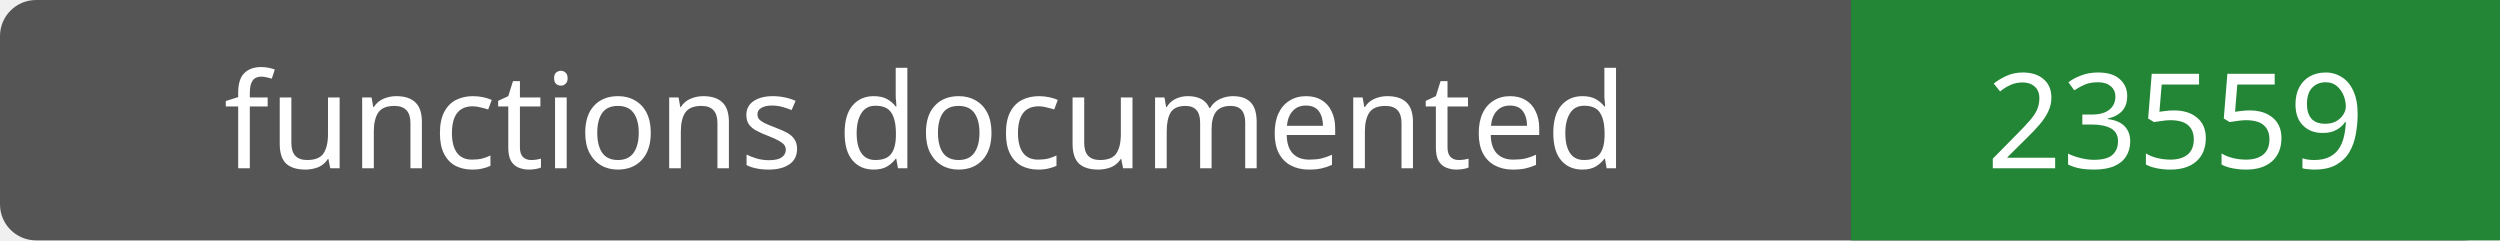
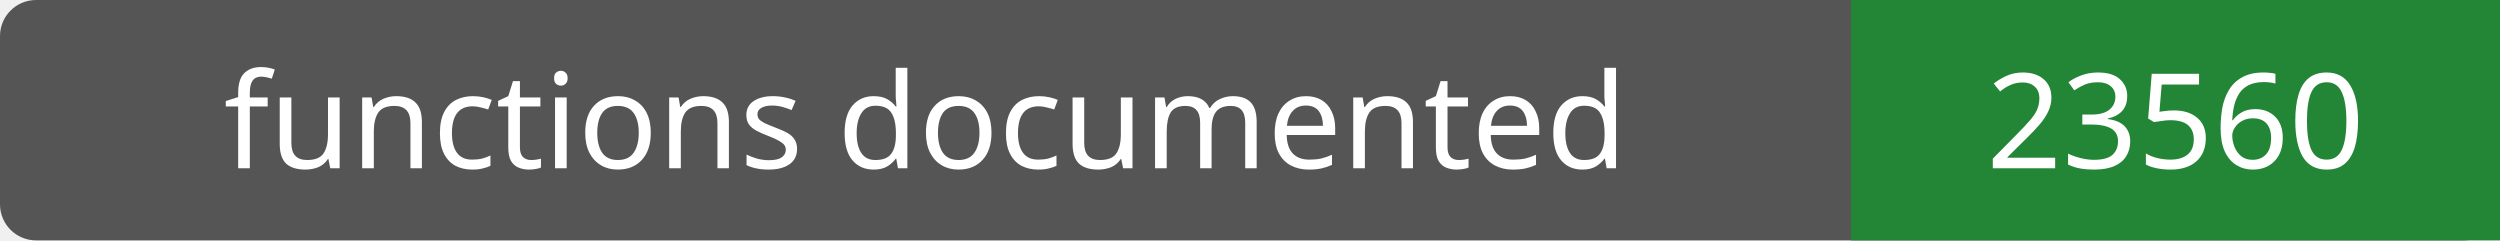
- <svg xmlns="http://www.w3.org/2000/svg" width="208" height="20" role="img" aria-label="functions documented: 23559">
+ <svg xmlns="http://www.w3.org/2000/svg" width="208" height="20" role="img" aria-label="functions documented: 23560">
  <rect width="208" height="20" rx="3" fill="#555" />
  <path fill="#238636" d="M154 0h54v20H154z" />
  <g fill="#fff" text-anchor="middle" font-family="Verdana,sans-serif" font-size="11">
    <text x="77.0" y="14">functions documented</text>
-     <text x="181.0" y="14">23559</text>
+     <text x="181.0" y="14">23560</text>
  </g>
</svg>
